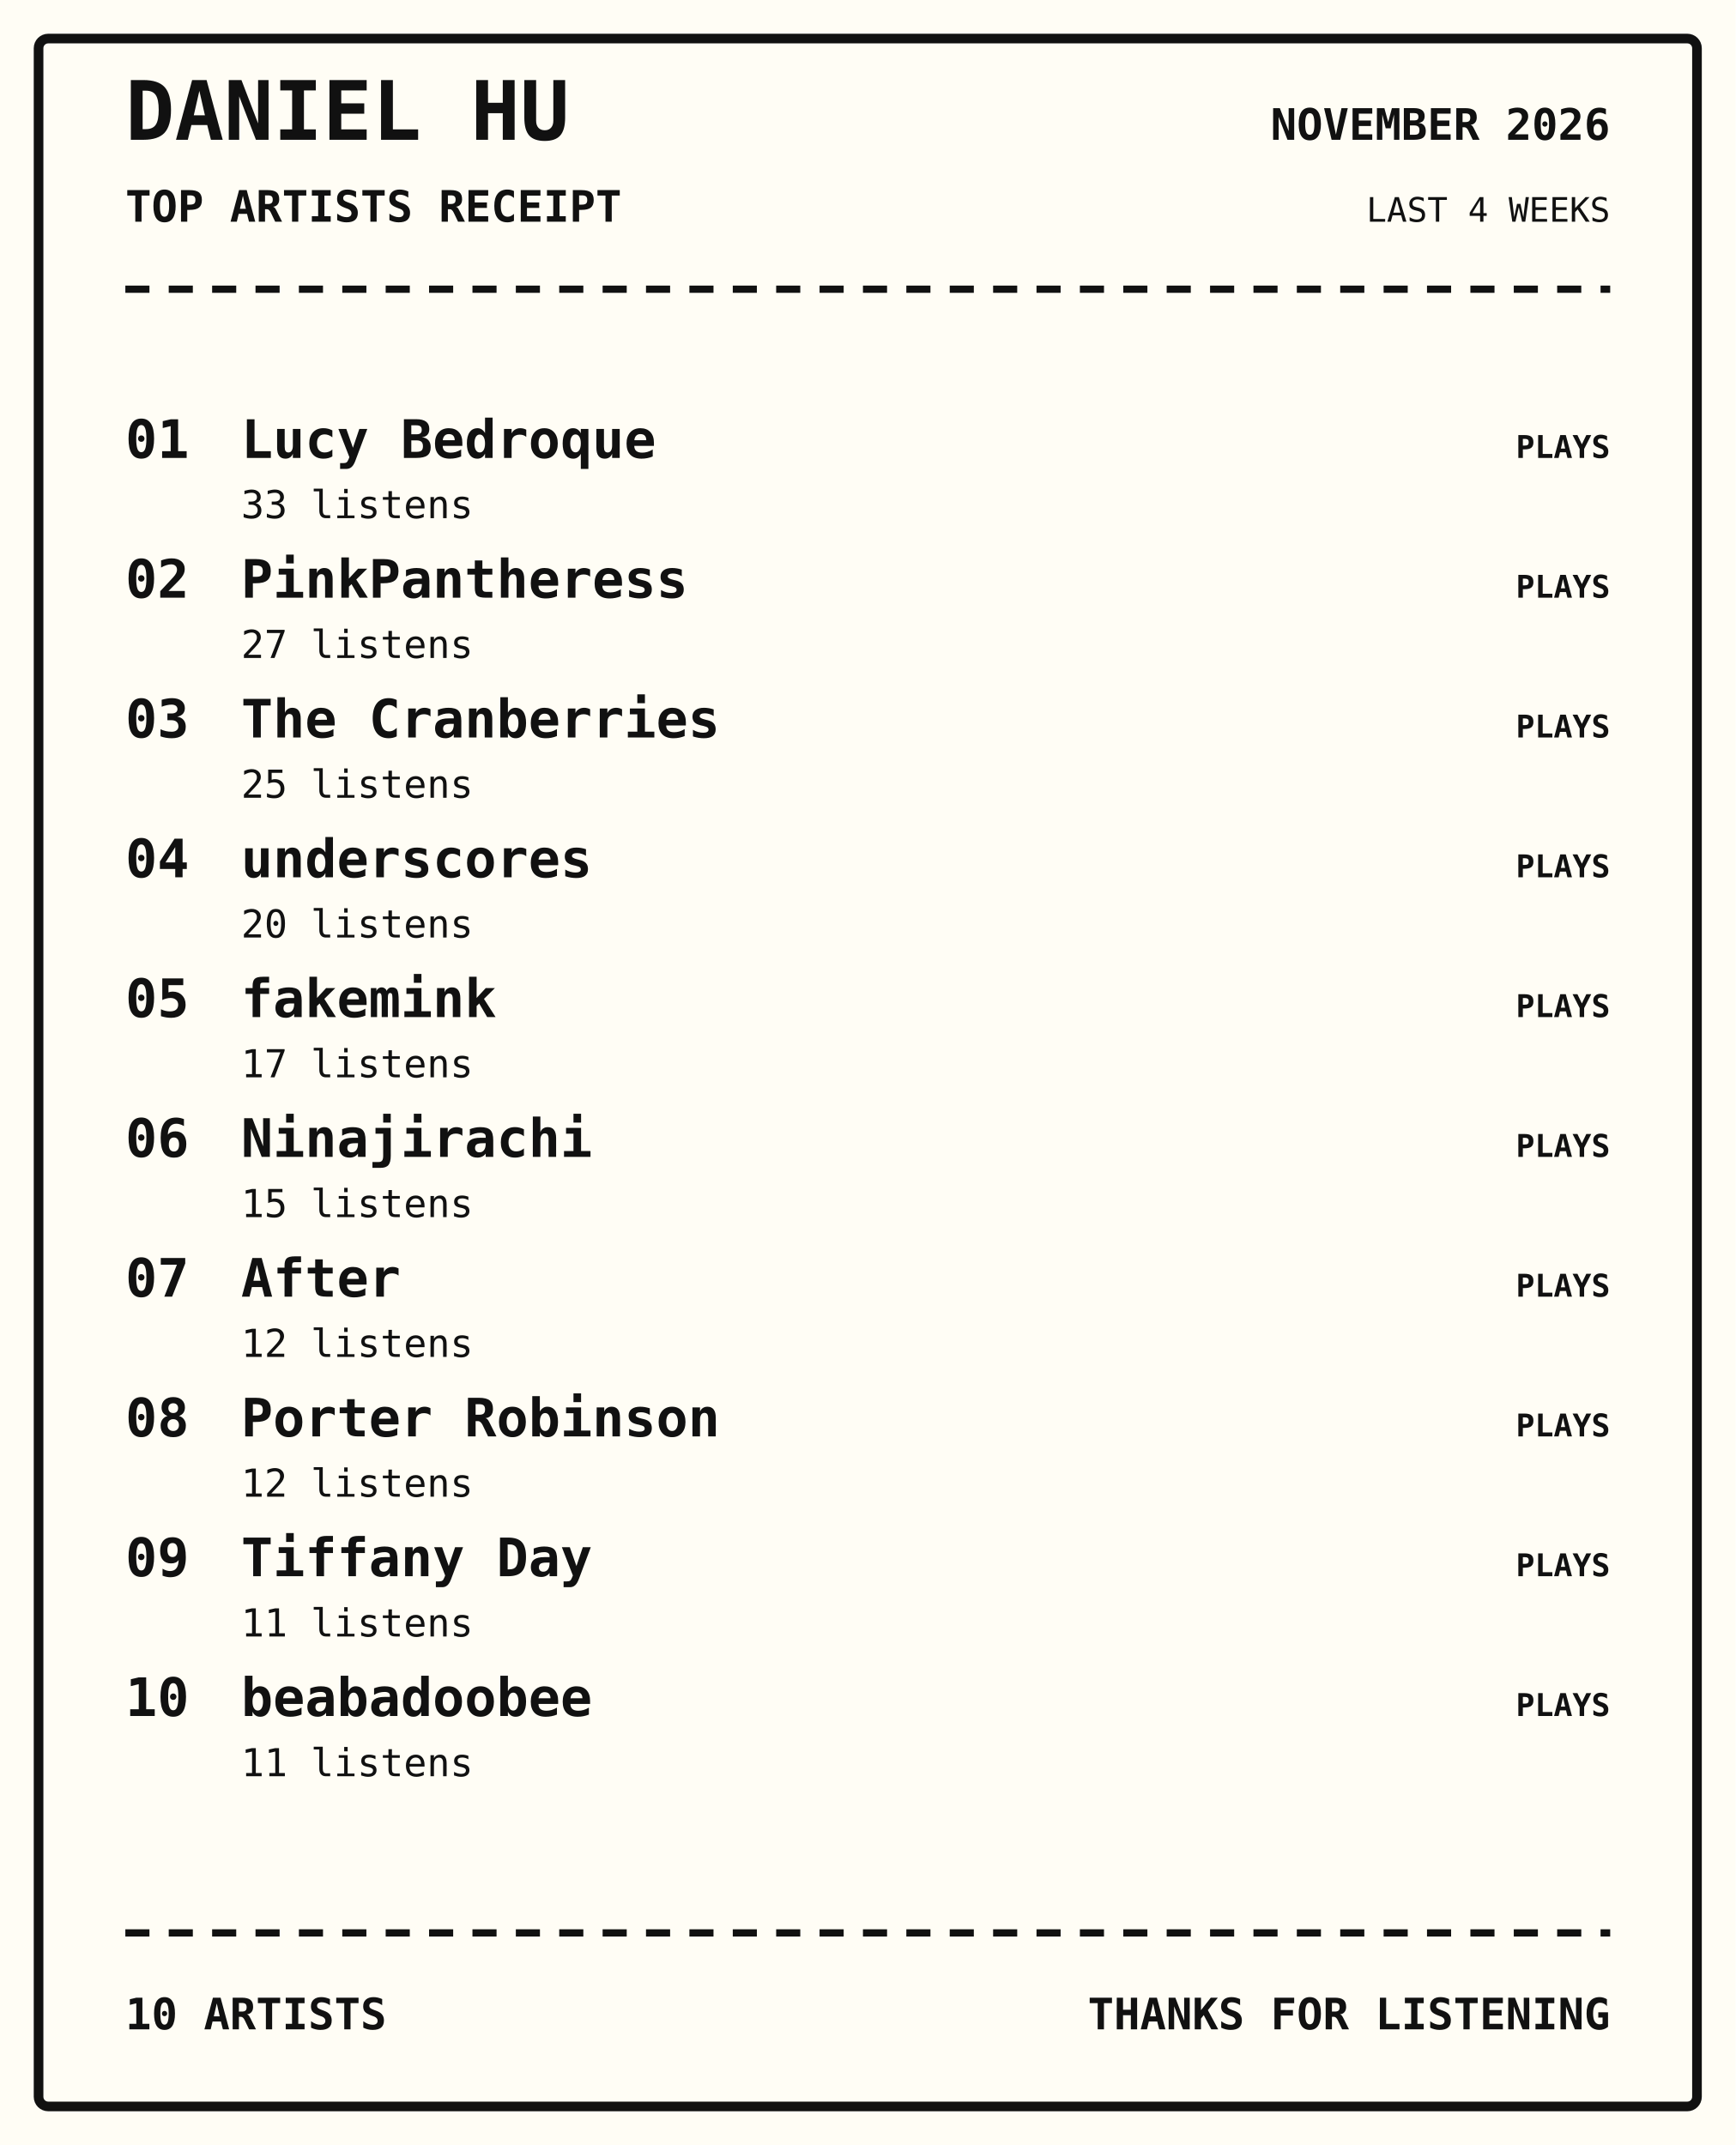
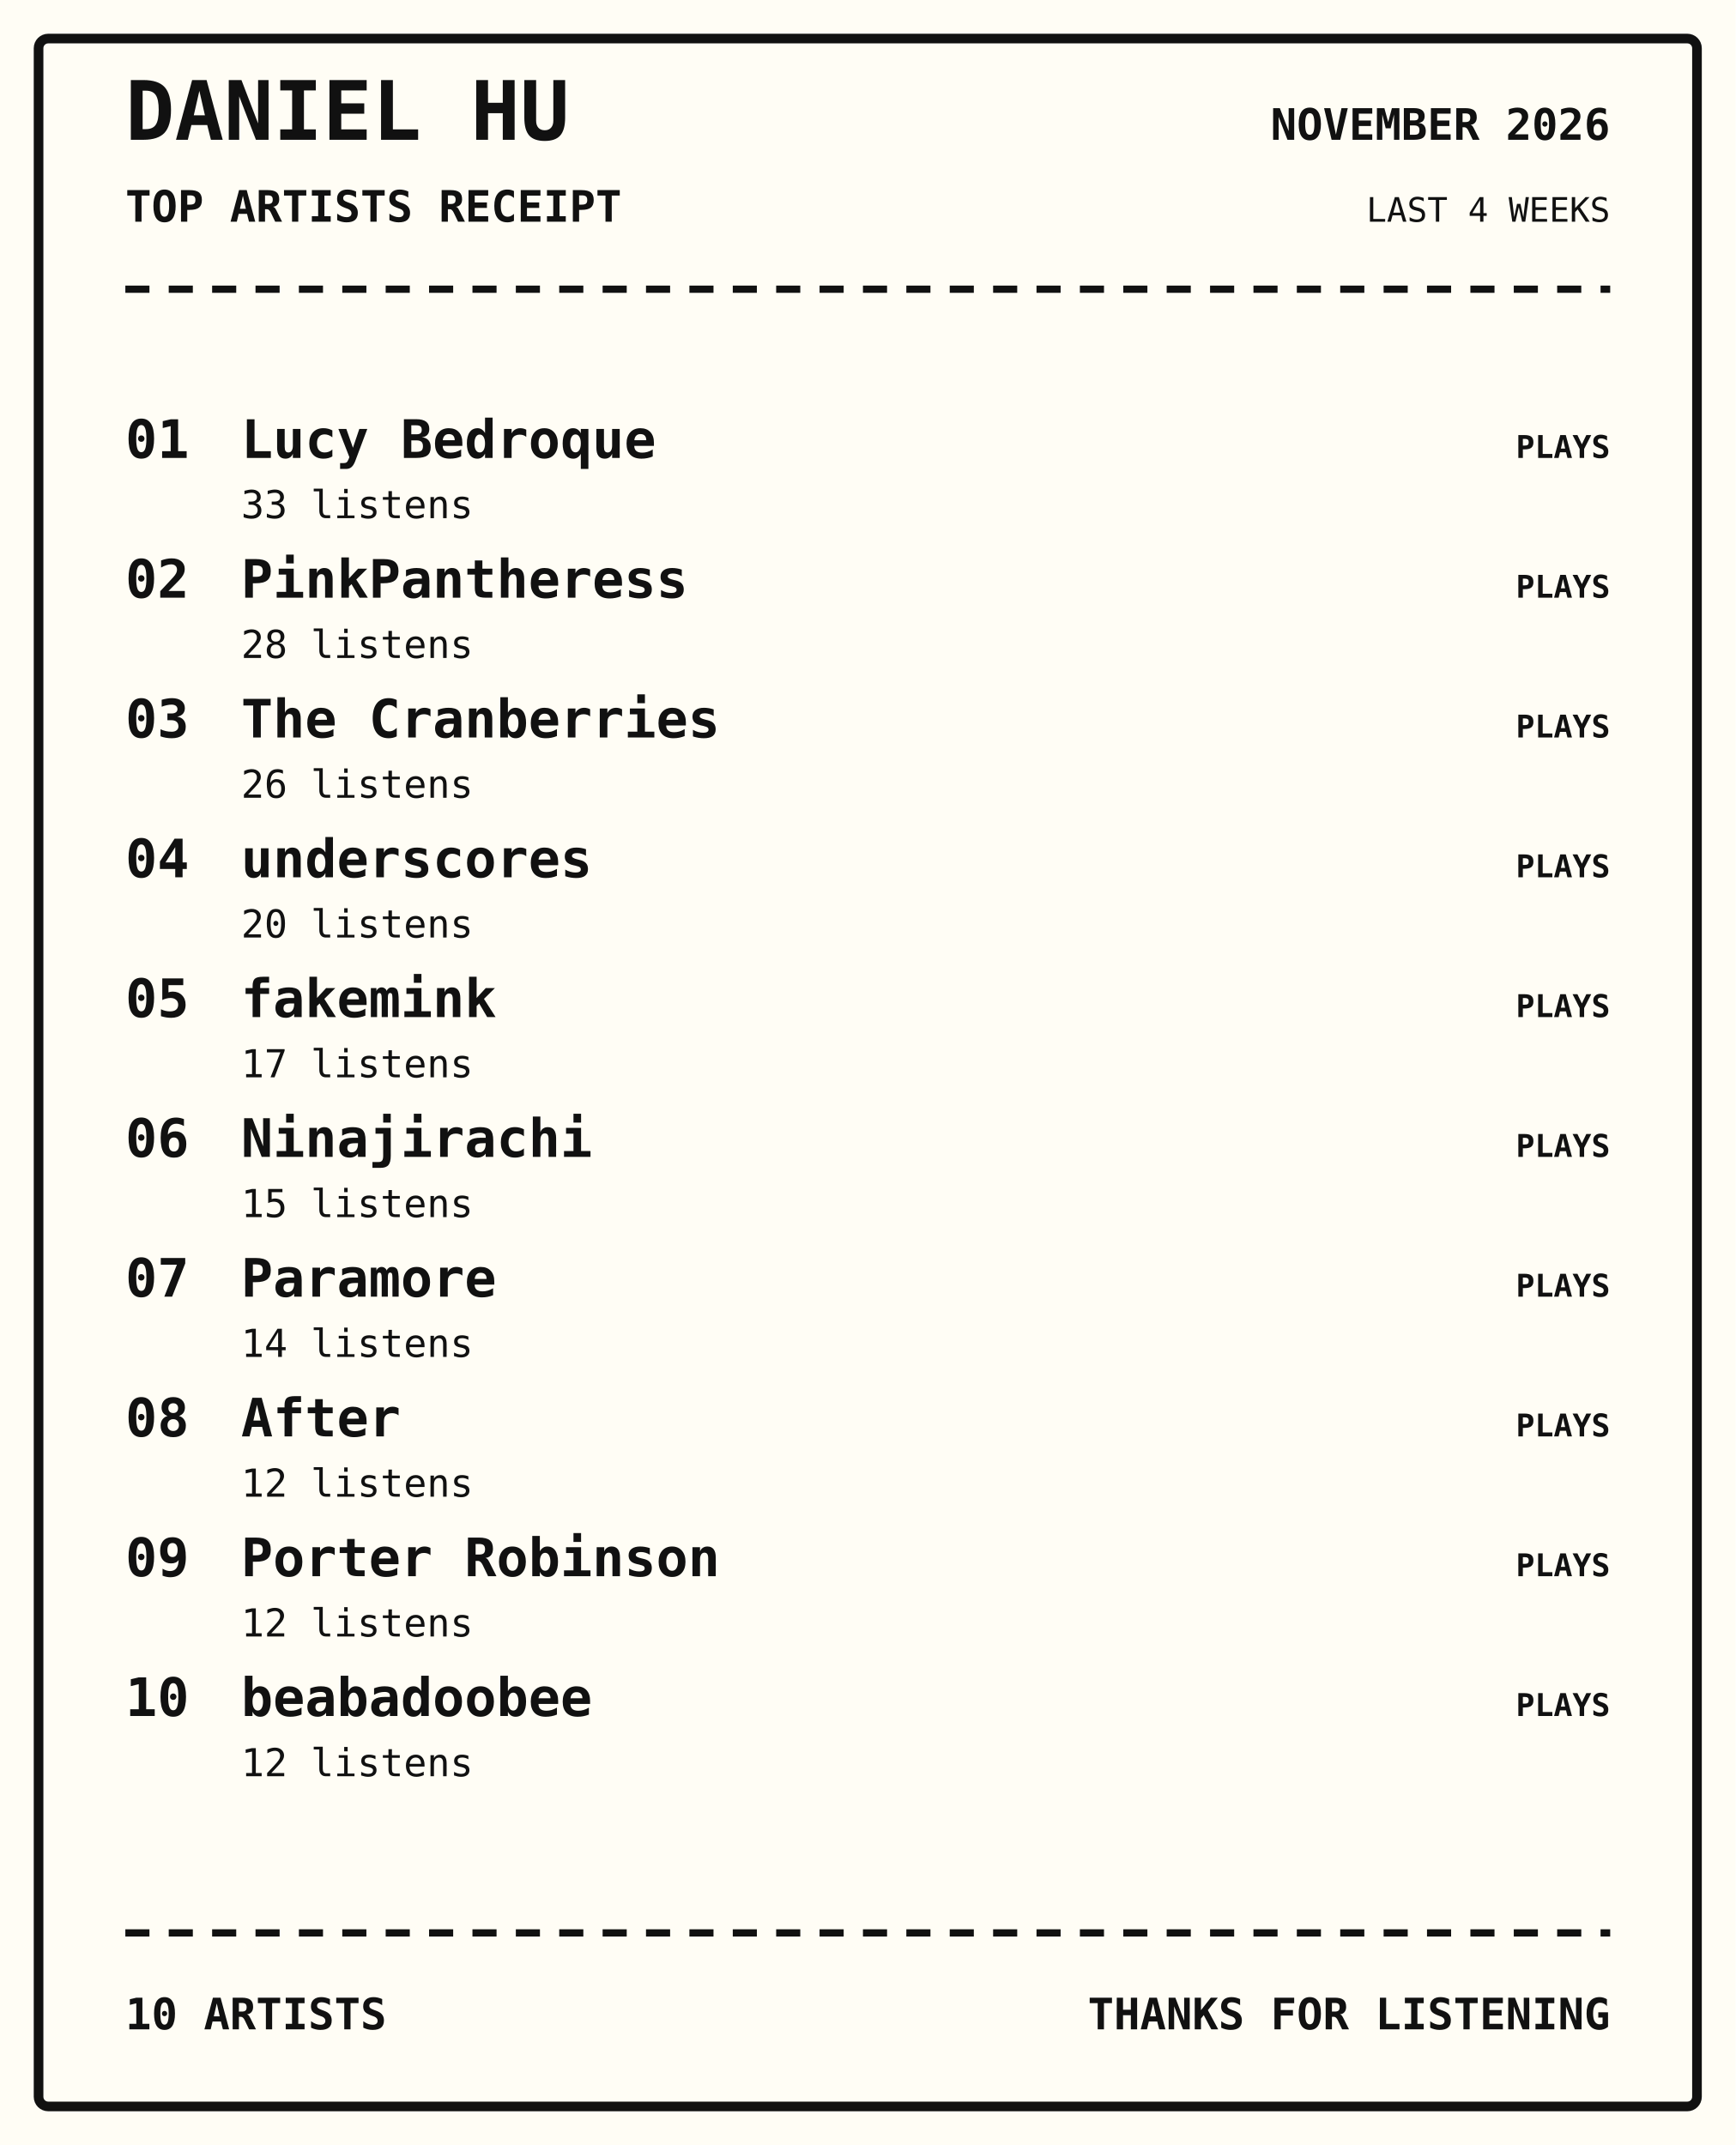
<svg xmlns="http://www.w3.org/2000/svg" width="720" height="890" viewBox="0 0 720 890">
  <rect width="100%" height="100%" fill="#fffdf5" />
  <rect x="16" y="16" width="688" height="858" rx="4" fill="none" stroke="#111" stroke-width="4" />
  <text x="52" y="58" font-family="monospace" font-size="34px" font-weight="800" text-anchor="start" fill="#111">DANIEL HU</text>
  <text x="52" y="92" font-family="monospace" font-size="18px" font-weight="700" text-anchor="start" fill="#111">TOP ARTISTS RECEIPT</text>
  <text x="668" y="58" font-family="monospace" font-size="18px" font-weight="700" text-anchor="end" fill="#111">NOVEMBER 2026</text>
  <text x="668" y="92" font-family="monospace" font-size="14px" font-weight="400" text-anchor="end" fill="#111">LAST 4 WEEKS</text>
  <path d="M52 120 H668" stroke="#111" stroke-width="3" stroke-dasharray="10 8" />
  <text x="52" y="190" font-family="monospace" font-size="22px" font-weight="700" text-anchor="start" fill="#111">01</text>
  <text x="100" y="190" font-family="monospace" font-size="22px" font-weight="700" text-anchor="start" fill="#111">Lucy Bedroque</text>
  <text x="100" y="215" font-family="monospace" font-size="16px" font-weight="400" text-anchor="start" fill="#111">33 listens</text>
  <text x="668" y="190" font-family="monospace" font-size="13px" font-weight="700" text-anchor="end" fill="#111">PLAYS</text>
  <text x="52" y="248" font-family="monospace" font-size="22px" font-weight="700" text-anchor="start" fill="#111">02</text>
  <text x="100" y="248" font-family="monospace" font-size="22px" font-weight="700" text-anchor="start" fill="#111">PinkPantheress</text>
-   <text x="100" y="273" font-family="monospace" font-size="16px" font-weight="400" text-anchor="start" fill="#111">27 listens</text>
+   <text x="100" y="273" font-family="monospace" font-size="16px" font-weight="400" text-anchor="start" fill="#111">28 listens</text>
  <text x="668" y="248" font-family="monospace" font-size="13px" font-weight="700" text-anchor="end" fill="#111">PLAYS</text>
  <text x="52" y="306" font-family="monospace" font-size="22px" font-weight="700" text-anchor="start" fill="#111">03</text>
  <text x="100" y="306" font-family="monospace" font-size="22px" font-weight="700" text-anchor="start" fill="#111">The Cranberries</text>
-   <text x="100" y="331" font-family="monospace" font-size="16px" font-weight="400" text-anchor="start" fill="#111">25 listens</text>
+   <text x="100" y="331" font-family="monospace" font-size="16px" font-weight="400" text-anchor="start" fill="#111">26 listens</text>
  <text x="668" y="306" font-family="monospace" font-size="13px" font-weight="700" text-anchor="end" fill="#111">PLAYS</text>
  <text x="52" y="364" font-family="monospace" font-size="22px" font-weight="700" text-anchor="start" fill="#111">04</text>
  <text x="100" y="364" font-family="monospace" font-size="22px" font-weight="700" text-anchor="start" fill="#111">underscores</text>
  <text x="100" y="389" font-family="monospace" font-size="16px" font-weight="400" text-anchor="start" fill="#111">20 listens</text>
  <text x="668" y="364" font-family="monospace" font-size="13px" font-weight="700" text-anchor="end" fill="#111">PLAYS</text>
  <text x="52" y="422" font-family="monospace" font-size="22px" font-weight="700" text-anchor="start" fill="#111">05</text>
  <text x="100" y="422" font-family="monospace" font-size="22px" font-weight="700" text-anchor="start" fill="#111">fakemink</text>
  <text x="100" y="447" font-family="monospace" font-size="16px" font-weight="400" text-anchor="start" fill="#111">17 listens</text>
  <text x="668" y="422" font-family="monospace" font-size="13px" font-weight="700" text-anchor="end" fill="#111">PLAYS</text>
  <text x="52" y="480" font-family="monospace" font-size="22px" font-weight="700" text-anchor="start" fill="#111">06</text>
  <text x="100" y="480" font-family="monospace" font-size="22px" font-weight="700" text-anchor="start" fill="#111">Ninajirachi</text>
  <text x="100" y="505" font-family="monospace" font-size="16px" font-weight="400" text-anchor="start" fill="#111">15 listens</text>
  <text x="668" y="480" font-family="monospace" font-size="13px" font-weight="700" text-anchor="end" fill="#111">PLAYS</text>
  <text x="52" y="538" font-family="monospace" font-size="22px" font-weight="700" text-anchor="start" fill="#111">07</text>
-   <text x="100" y="538" font-family="monospace" font-size="22px" font-weight="700" text-anchor="start" fill="#111">After</text>
-   <text x="100" y="563" font-family="monospace" font-size="16px" font-weight="400" text-anchor="start" fill="#111">12 listens</text>
+   <text x="100" y="538" font-family="monospace" font-size="22px" font-weight="700" text-anchor="start" fill="#111">Paramore</text>
+   <text x="100" y="563" font-family="monospace" font-size="16px" font-weight="400" text-anchor="start" fill="#111">14 listens</text>
  <text x="668" y="538" font-family="monospace" font-size="13px" font-weight="700" text-anchor="end" fill="#111">PLAYS</text>
  <text x="52" y="596" font-family="monospace" font-size="22px" font-weight="700" text-anchor="start" fill="#111">08</text>
-   <text x="100" y="596" font-family="monospace" font-size="22px" font-weight="700" text-anchor="start" fill="#111">Porter Robinson</text>
+   <text x="100" y="596" font-family="monospace" font-size="22px" font-weight="700" text-anchor="start" fill="#111">After</text>
  <text x="100" y="621" font-family="monospace" font-size="16px" font-weight="400" text-anchor="start" fill="#111">12 listens</text>
  <text x="668" y="596" font-family="monospace" font-size="13px" font-weight="700" text-anchor="end" fill="#111">PLAYS</text>
  <text x="52" y="654" font-family="monospace" font-size="22px" font-weight="700" text-anchor="start" fill="#111">09</text>
-   <text x="100" y="654" font-family="monospace" font-size="22px" font-weight="700" text-anchor="start" fill="#111">Tiffany Day</text>
-   <text x="100" y="679" font-family="monospace" font-size="16px" font-weight="400" text-anchor="start" fill="#111">11 listens</text>
+   <text x="100" y="654" font-family="monospace" font-size="22px" font-weight="700" text-anchor="start" fill="#111">Porter Robinson</text>
+   <text x="100" y="679" font-family="monospace" font-size="16px" font-weight="400" text-anchor="start" fill="#111">12 listens</text>
  <text x="668" y="654" font-family="monospace" font-size="13px" font-weight="700" text-anchor="end" fill="#111">PLAYS</text>
  <text x="52" y="712" font-family="monospace" font-size="22px" font-weight="700" text-anchor="start" fill="#111">10</text>
  <text x="100" y="712" font-family="monospace" font-size="22px" font-weight="700" text-anchor="start" fill="#111">beabadoobee</text>
-   <text x="100" y="737" font-family="monospace" font-size="16px" font-weight="400" text-anchor="start" fill="#111">11 listens</text>
+   <text x="100" y="737" font-family="monospace" font-size="16px" font-weight="400" text-anchor="start" fill="#111">12 listens</text>
  <text x="668" y="712" font-family="monospace" font-size="13px" font-weight="700" text-anchor="end" fill="#111">PLAYS</text>
  <path d="M52 802 H668" stroke="#111" stroke-width="3" stroke-dasharray="10 8" />
  <text x="52" y="842" font-family="monospace" font-size="18px" font-weight="700" text-anchor="start" fill="#111">10 ARTISTS</text>
  <text x="668" y="842" font-family="monospace" font-size="18px" font-weight="700" text-anchor="end" fill="#111">THANKS FOR LISTENING</text>
</svg>
